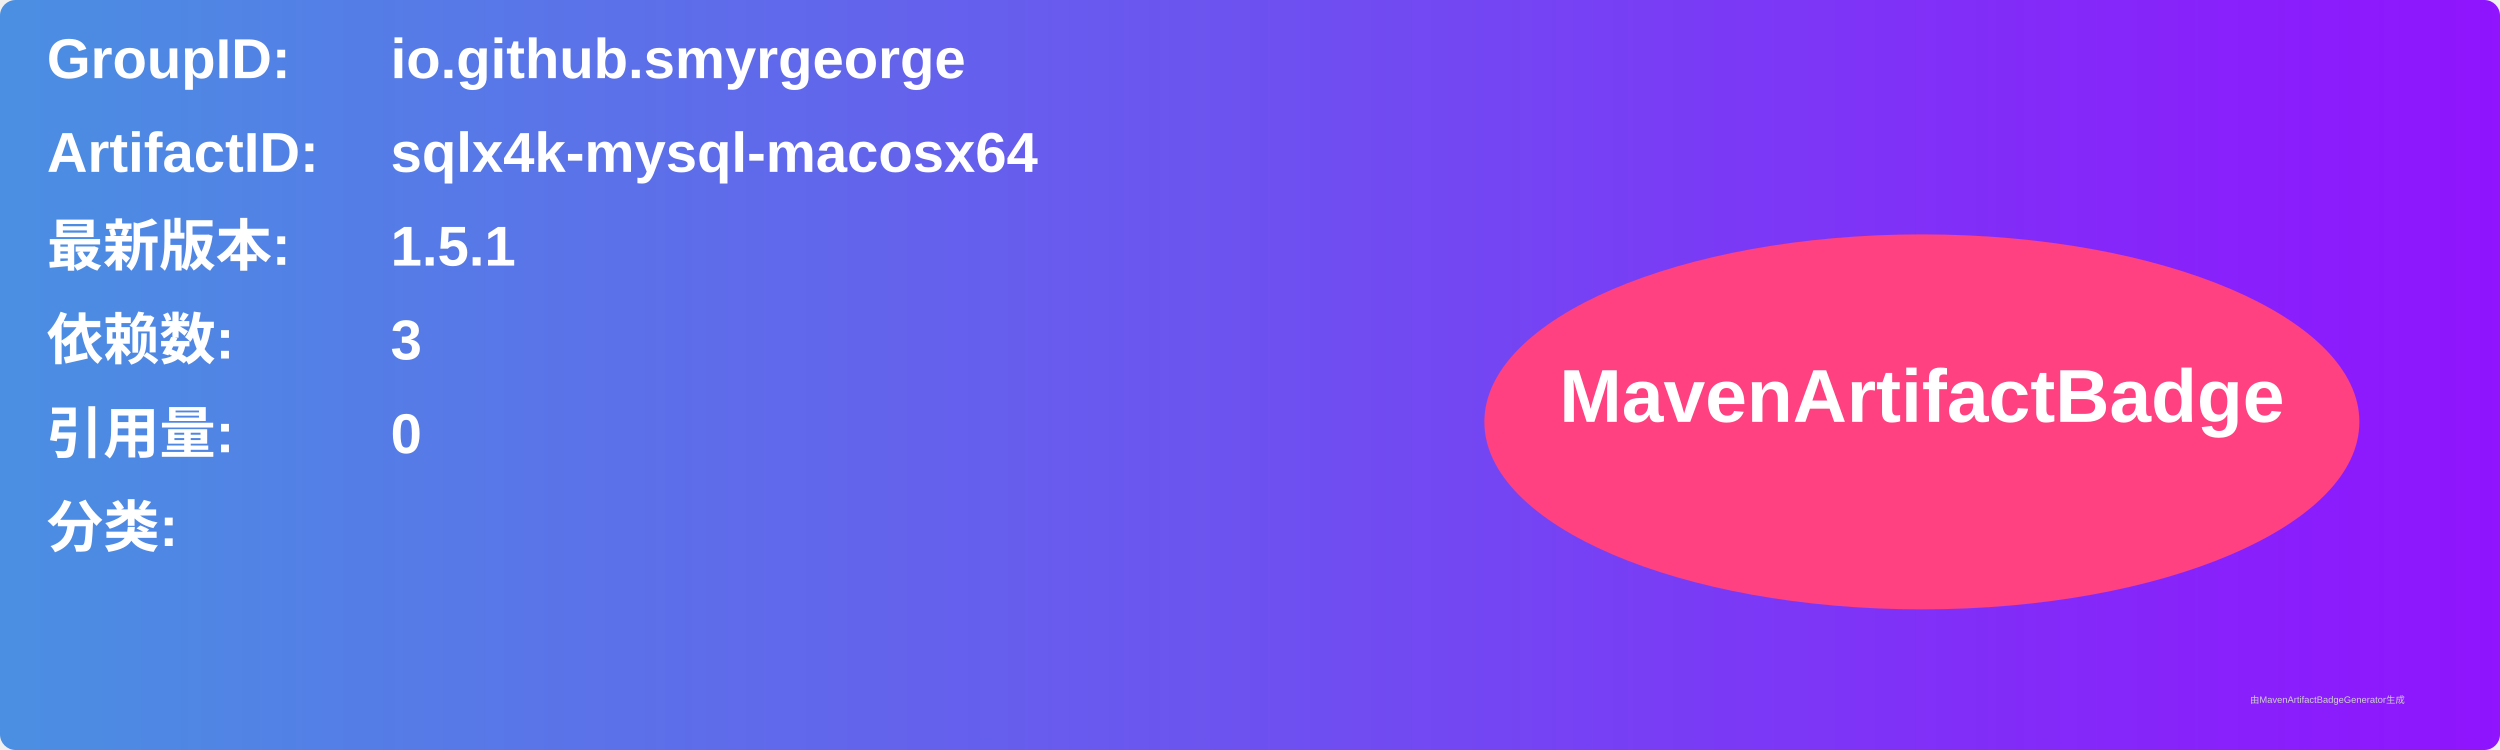
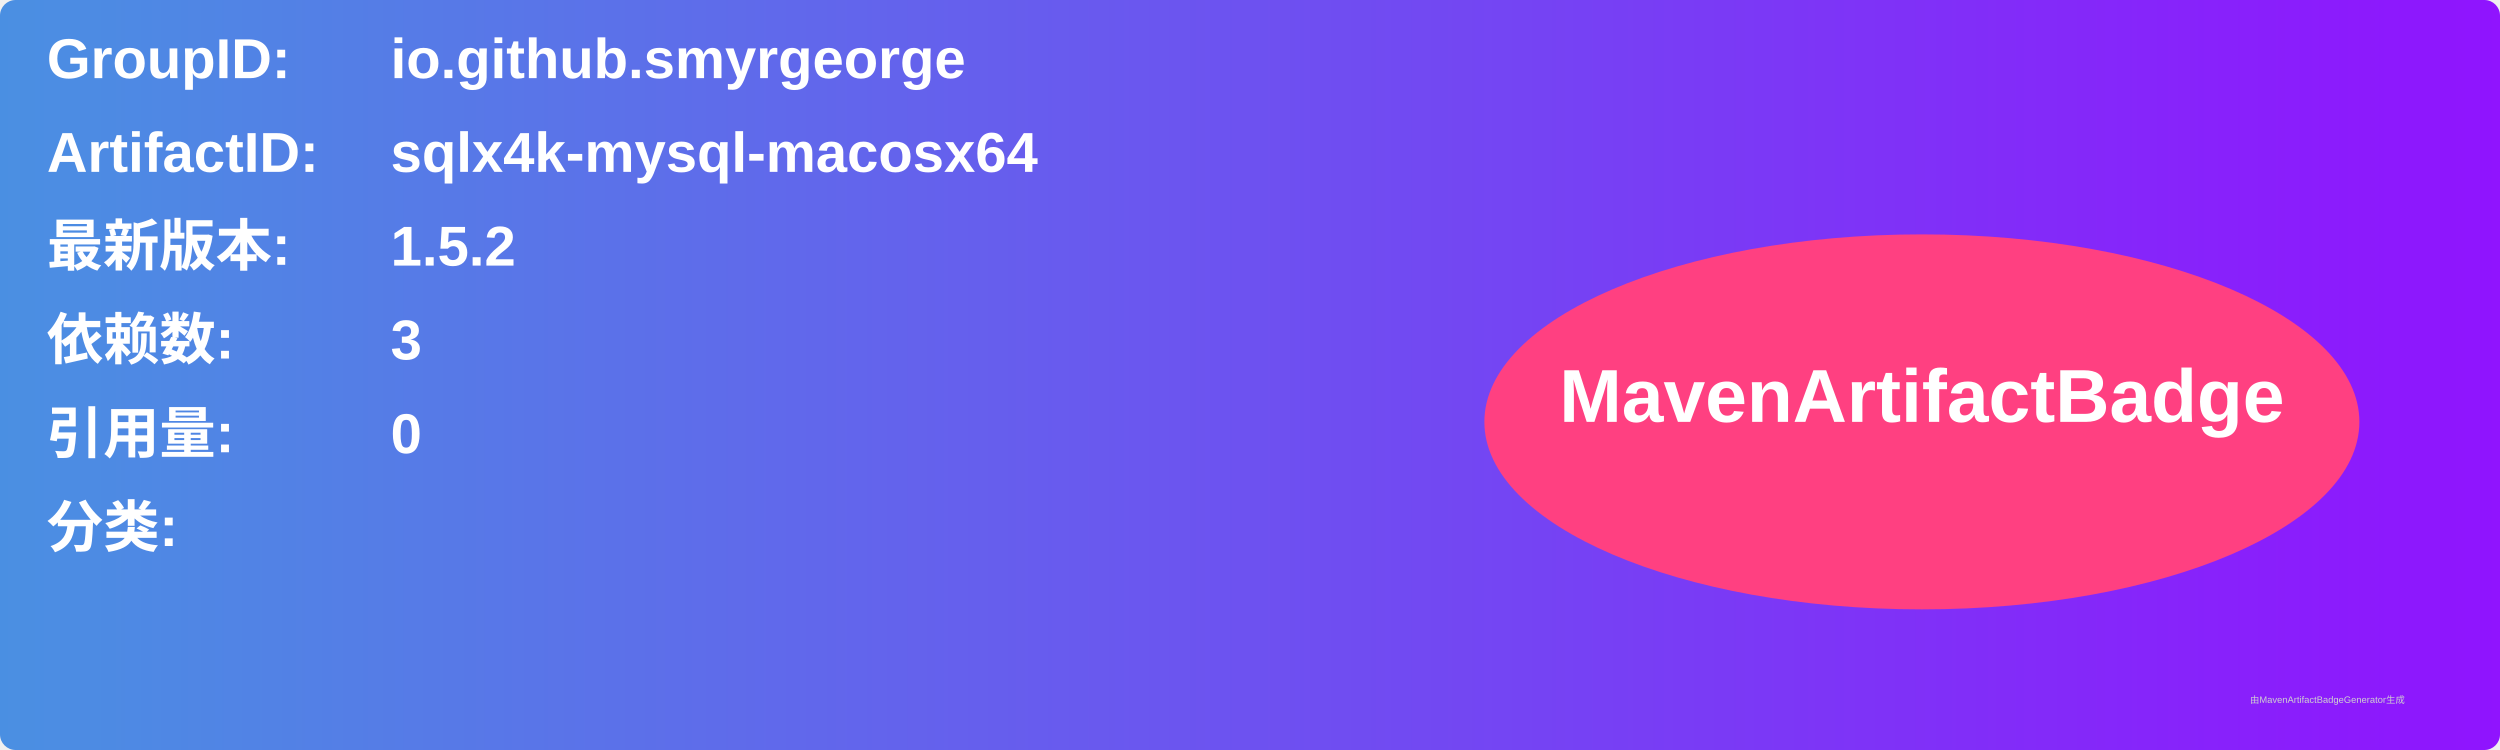
<svg xmlns="http://www.w3.org/2000/svg" width="800" height="240" viewBox="0 0 800 240">
  <linearGradient id="grad" x1="0%" y1="0%" x2="100%" y2="0%">
    <stop offset="0%" stop-color="#4a90e2" />
    <stop offset="100%" stop-color="#9013fe" />
  </linearGradient>
  <rect width="100%" height="100%" rx="5" ry="5" fill="url(#grad)" />
  <g transform="translate(15, 15)">
    <text x="0" y="10" font-family="Arial" font-size="18" fill="white" font-weight="bold" width="260">GroupID:</text>
    <text x="110" y="10" font-family="Arial" font-size="18" fill="white" font-weight="bold" width="460">io.github.smyrgeorge</text>
    <text x="0" y="40" font-family="Arial" font-size="18" fill="white" font-weight="bold" width="260">ArtifactID:</text>
    <text x="110" y="40" font-family="Arial" font-size="18" fill="white" font-weight="bold" width="460">sqlx4k-mysql-macosx64</text>
    <text x="0" y="70" font-family="Arial" font-size="18" fill="white" font-weight="bold">最新版本:</text>
    <text x="110" y="70" font-family="Arial" font-size="18" fill="white" font-weight="bold">
-       <tspan font-weight="bold">1.5.1</tspan>
+       <tspan font-weight="bold">1.5.2</tspan>
    </text>
    <text x="0" y="100" font-family="Arial" font-size="18" fill="white" font-weight="bold">依赖数: </text>
    <text x="110" y="100" font-family="Arial" font-size="18" fill="white">
      <tspan font-weight="bold">3</tspan>
    </text>
    <text x="0" y="130" font-family="Arial" font-size="18" fill="white" font-weight="bold">引用量: </text>
    <text x="110" y="130" font-family="Arial" font-size="18" fill="white">
      <tspan font-weight="bold">0</tspan>
    </text>
    <text x="0" y="160" font-family="Arial" font-size="18" fill="white" font-weight="bold">分类:</text>
    <text x="10" y="190" font-family="Arial" font-size="10" fill="white">
      <tspan font-weight="bold" />
    </text>
    <ellipse cx="600" cy="120" rx="140" ry="60" fill="#ff4081" />
    <text x="600" y="120" text-anchor="middle" font-family="Arial" font-size="24" fill="white" font-weight="bold">MavenArtifactBadge</text>
  </g>
  <text x="720" y="225" font-family="Arial" font-size="3" fill="#d0d0d0">由MavenArtifactBadgeGenerator生成</text>
</svg>
